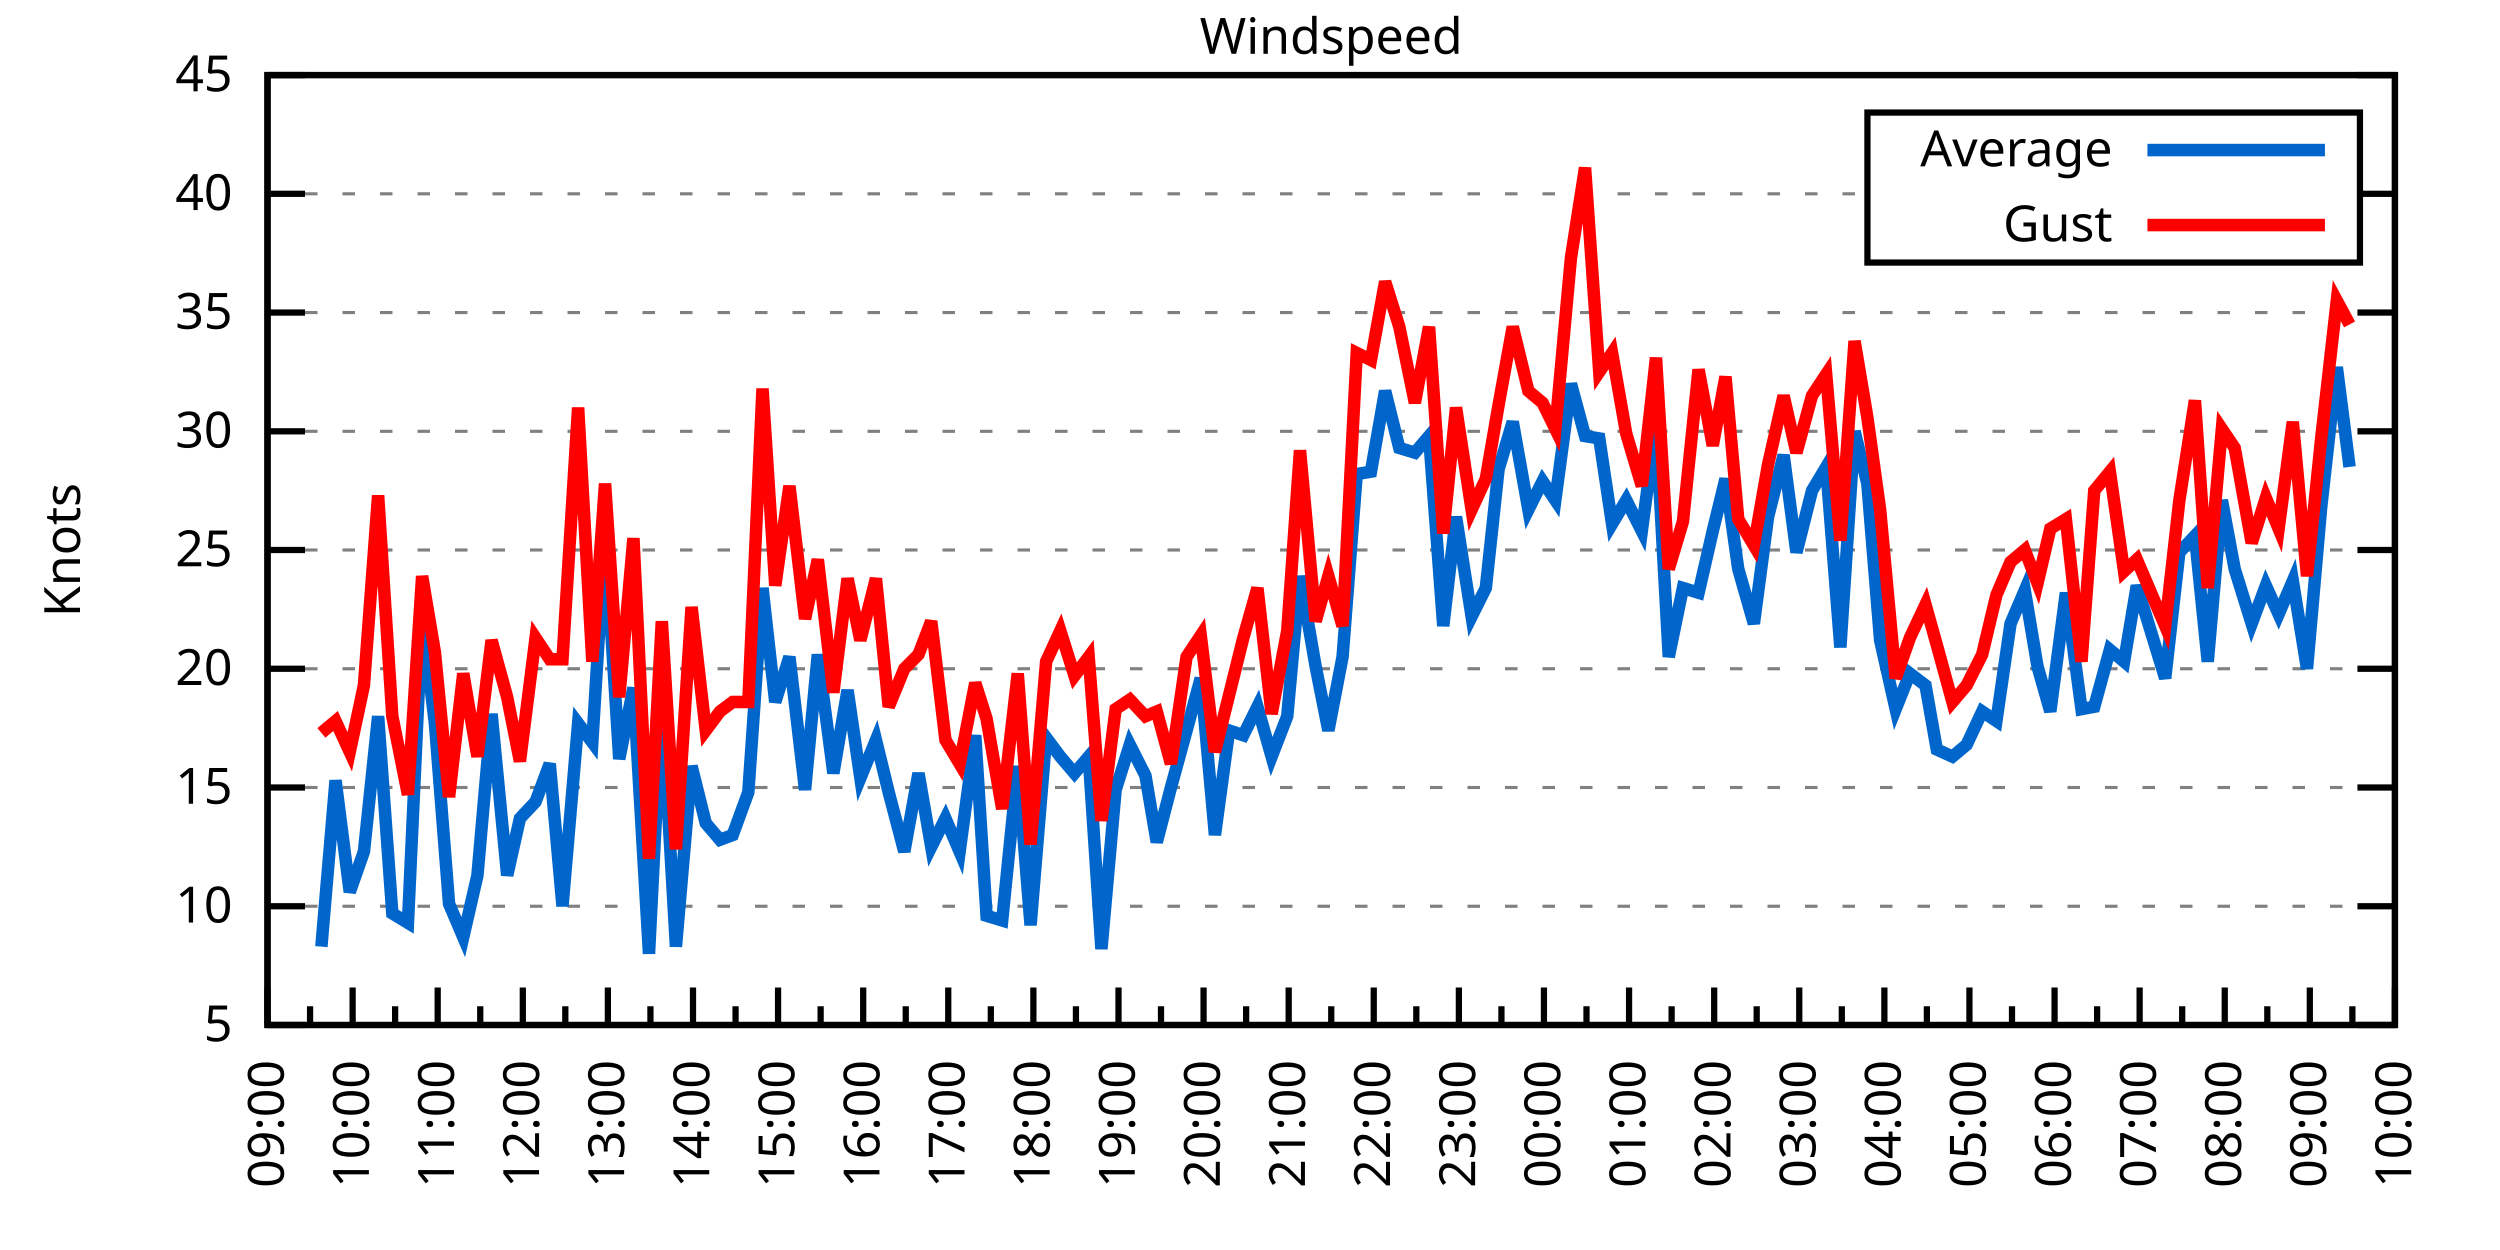
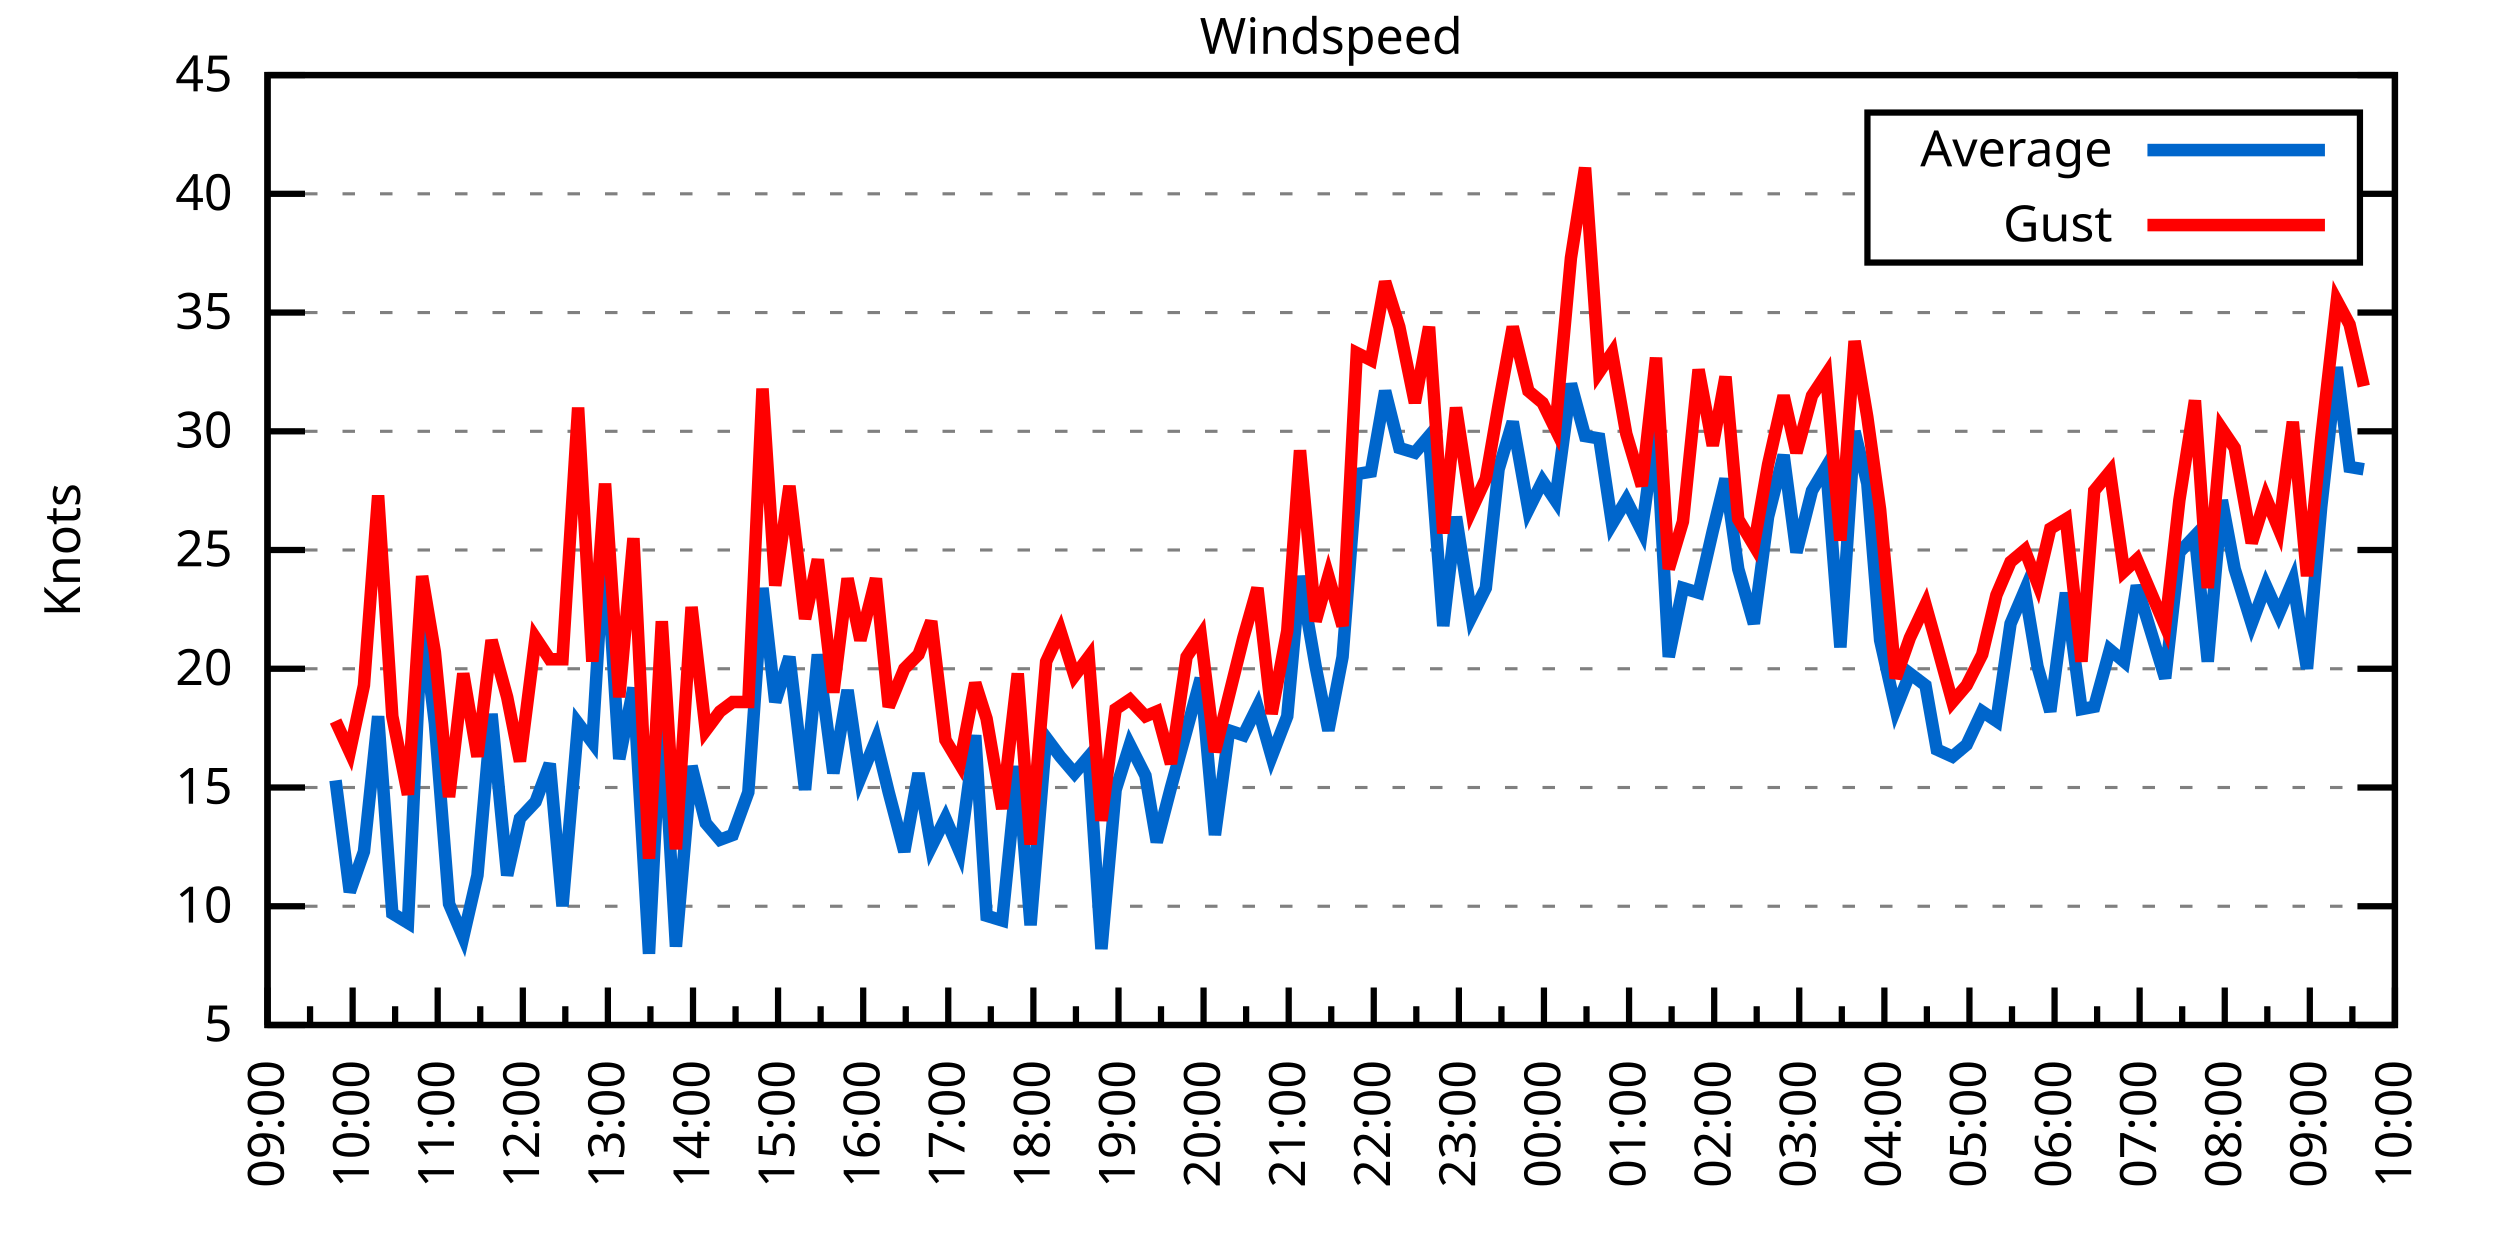
<svg xmlns="http://www.w3.org/2000/svg" xmlns:xlink="http://www.w3.org/1999/xlink" width="400" height="200" viewBox="0 0 400 200">
  <g id="gnuplot_canvas">
    <rect x="0" y="0" width="400" height="200" fill="none" />
    <defs>
      <circle id="gpDot" r="0.5" stroke-width="0.5" stroke="currentColor" />
      <path id="gpPt0" stroke-width="0.333" stroke="currentColor" d="M-1,0 h2 M0,-1 v2" />
      <path id="gpPt1" stroke-width="0.333" stroke="currentColor" d="M-1,-1 L1,1 M1,-1 L-1,1" />
      <path id="gpPt2" stroke-width="0.333" stroke="currentColor" d="M-1,0 L1,0 M0,-1 L0,1 M-1,-1 L1,1 M-1,1 L1,-1" />
      <rect id="gpPt3" stroke-width="0.333" stroke="currentColor" x="-1" y="-1" width="2" height="2" />
      <rect id="gpPt4" stroke-width="0.333" stroke="currentColor" fill="currentColor" x="-1" y="-1" width="2" height="2" />
      <circle id="gpPt5" stroke-width="0.333" stroke="currentColor" cx="0" cy="0" r="1" />
      <use xlink:href="#gpPt5" id="gpPt6" fill="currentColor" stroke="none" />
      <path id="gpPt7" stroke-width="0.333" stroke="currentColor" d="M0,-1.33 L-1.33,0.67 L1.33,0.67 z" />
      <use xlink:href="#gpPt7" id="gpPt8" fill="currentColor" stroke="none" />
      <use xlink:href="#gpPt7" id="gpPt9" stroke="currentColor" transform="rotate(180)" />
      <use xlink:href="#gpPt9" id="gpPt10" fill="currentColor" stroke="none" />
      <use xlink:href="#gpPt3" id="gpPt11" stroke="currentColor" transform="rotate(45)" />
      <use xlink:href="#gpPt11" id="gpPt12" fill="currentColor" stroke="none" />
      <path id="gpPt13" stroke-width="0.333" stroke="currentColor" d="M0,1.330 L1.265,0.411 L0.782,-1.067 L-0.782,-1.076 L-1.265,0.411 z" />
      <use xlink:href="#gpPt13" id="gpPt14" fill="currentColor" stroke="none" />
      <filter id="textbox" filterUnits="objectBoundingBox" x="0" y="0" height="1" width="1">
        <feFlood flood-color="white" flood-opacity="1" result="bgnd" />
        <feComposite in="SourceGraphic" in2="bgnd" operator="atop" />
      </filter>
      <filter id="greybox" filterUnits="objectBoundingBox" x="0" y="0" height="1" width="1">
        <feFlood flood-color="lightgrey" flood-opacity="1" result="grey" />
        <feComposite in="SourceGraphic" in2="grey" operator="atop" />
      </filter>
    </defs>
    <g fill="none" color="white" stroke="currentColor" stroke-width="1.00" stroke-linecap="butt" stroke-linejoin="miter">
</g>
    <g fill="none" color="black" stroke="currentColor" stroke-width="1.00" stroke-linecap="butt" stroke-linejoin="miter">
      <g stroke="none" shape-rendering="crispEdges">
        <polygon fill="rgb(255, 255, 255)" points="42.80,164.00 383.18,164.00 383.18,12.02 42.80,12.02 " />
      </g>
    </g>
    <g fill="none" color="black" stroke="currentColor" stroke-width="1.00" stroke-linecap="butt" stroke-linejoin="miter">
</g>
    <g fill="none" color="black" stroke="black" stroke-width="0.50" stroke-linecap="butt" stroke-linejoin="miter">
</g>
    <g fill="none" color="gray" stroke="currentColor" stroke-width="0.50" stroke-linecap="butt" stroke-linejoin="miter">
      <path stroke="gray" stroke-dasharray="2,4" class="gridline" d="M42.80,164.00 L383.19,164.00  " />
    </g>
    <g fill="none" color="gray" stroke="gray" stroke-width="1.00" stroke-linecap="butt" stroke-linejoin="miter">
</g>
    <g fill="none" color="black" stroke="currentColor" stroke-width="1.00" stroke-linecap="butt" stroke-linejoin="miter">
      <path stroke="black" d="M42.80,164.00 L48.80,164.00 M383.19,164.00 L377.19,164.00  " />
      <g transform="translate(37.20,166.60)" stroke="none" fill="black" font-family="Sans" font-size="8.00" text-anchor="end">
        <text>
          <tspan font-family="Sans"> 5</tspan>
        </text>
      </g>
    </g>
    <g fill="none" color="black" stroke="currentColor" stroke-width="1.00" stroke-linecap="butt" stroke-linejoin="miter">
</g>
    <g fill="none" color="black" stroke="black" stroke-width="0.50" stroke-linecap="butt" stroke-linejoin="miter">
</g>
    <g fill="none" color="gray" stroke="currentColor" stroke-width="0.50" stroke-linecap="butt" stroke-linejoin="miter">
      <path stroke="gray" stroke-dasharray="2,4" class="gridline" d="M42.80,145.00 L383.19,145.00  " />
    </g>
    <g fill="none" color="gray" stroke="gray" stroke-width="1.00" stroke-linecap="butt" stroke-linejoin="miter">
</g>
    <g fill="none" color="black" stroke="currentColor" stroke-width="1.00" stroke-linecap="butt" stroke-linejoin="miter">
      <path stroke="black" d="M42.80,145.00 L48.80,145.00 M383.19,145.00 L377.19,145.00  " />
      <g transform="translate(37.20,147.60)" stroke="none" fill="black" font-family="Sans" font-size="8.00" text-anchor="end">
        <text>
          <tspan font-family="Sans"> 10</tspan>
        </text>
      </g>
    </g>
    <g fill="none" color="black" stroke="currentColor" stroke-width="1.00" stroke-linecap="butt" stroke-linejoin="miter">
</g>
    <g fill="none" color="black" stroke="black" stroke-width="0.50" stroke-linecap="butt" stroke-linejoin="miter">
</g>
    <g fill="none" color="gray" stroke="currentColor" stroke-width="0.50" stroke-linecap="butt" stroke-linejoin="miter">
      <path stroke="gray" stroke-dasharray="2,4" class="gridline" d="M42.80,126.00 L383.19,126.00  " />
    </g>
    <g fill="none" color="gray" stroke="gray" stroke-width="1.00" stroke-linecap="butt" stroke-linejoin="miter">
</g>
    <g fill="none" color="black" stroke="currentColor" stroke-width="1.00" stroke-linecap="butt" stroke-linejoin="miter">
      <path stroke="black" d="M42.80,126.00 L48.80,126.00 M383.19,126.00 L377.19,126.00  " />
      <g transform="translate(37.20,128.60)" stroke="none" fill="black" font-family="Sans" font-size="8.00" text-anchor="end">
        <text>
          <tspan font-family="Sans"> 15</tspan>
        </text>
      </g>
    </g>
    <g fill="none" color="black" stroke="currentColor" stroke-width="1.00" stroke-linecap="butt" stroke-linejoin="miter">
</g>
    <g fill="none" color="black" stroke="black" stroke-width="0.50" stroke-linecap="butt" stroke-linejoin="miter">
</g>
    <g fill="none" color="gray" stroke="currentColor" stroke-width="0.50" stroke-linecap="butt" stroke-linejoin="miter">
      <path stroke="gray" stroke-dasharray="2,4" class="gridline" d="M42.80,107.00 L383.19,107.00  " />
    </g>
    <g fill="none" color="gray" stroke="gray" stroke-width="1.00" stroke-linecap="butt" stroke-linejoin="miter">
</g>
    <g fill="none" color="black" stroke="currentColor" stroke-width="1.00" stroke-linecap="butt" stroke-linejoin="miter">
      <path stroke="black" d="M42.80,107.00 L48.80,107.00 M383.19,107.00 L377.19,107.00  " />
      <g transform="translate(37.20,109.60)" stroke="none" fill="black" font-family="Sans" font-size="8.00" text-anchor="end">
        <text>
          <tspan font-family="Sans"> 20</tspan>
        </text>
      </g>
    </g>
    <g fill="none" color="black" stroke="currentColor" stroke-width="1.00" stroke-linecap="butt" stroke-linejoin="miter">
</g>
    <g fill="none" color="black" stroke="black" stroke-width="0.50" stroke-linecap="butt" stroke-linejoin="miter">
</g>
    <g fill="none" color="gray" stroke="currentColor" stroke-width="0.50" stroke-linecap="butt" stroke-linejoin="miter">
      <path stroke="gray" stroke-dasharray="2,4" class="gridline" d="M42.80,88.00 L383.19,88.00  " />
    </g>
    <g fill="none" color="gray" stroke="gray" stroke-width="1.00" stroke-linecap="butt" stroke-linejoin="miter">
</g>
    <g fill="none" color="black" stroke="currentColor" stroke-width="1.00" stroke-linecap="butt" stroke-linejoin="miter">
      <path stroke="black" d="M42.80,88.00 L48.80,88.00 M383.19,88.00 L377.19,88.00  " />
      <g transform="translate(37.20,90.60)" stroke="none" fill="black" font-family="Sans" font-size="8.00" text-anchor="end">
        <text>
          <tspan font-family="Sans"> 25</tspan>
        </text>
      </g>
    </g>
    <g fill="none" color="black" stroke="currentColor" stroke-width="1.00" stroke-linecap="butt" stroke-linejoin="miter">
</g>
    <g fill="none" color="black" stroke="black" stroke-width="0.50" stroke-linecap="butt" stroke-linejoin="miter">
</g>
    <g fill="none" color="gray" stroke="currentColor" stroke-width="0.50" stroke-linecap="butt" stroke-linejoin="miter">
      <path stroke="gray" stroke-dasharray="2,4" class="gridline" d="M42.80,69.01 L383.19,69.01  " />
    </g>
    <g fill="none" color="gray" stroke="gray" stroke-width="1.00" stroke-linecap="butt" stroke-linejoin="miter">
</g>
    <g fill="none" color="black" stroke="currentColor" stroke-width="1.00" stroke-linecap="butt" stroke-linejoin="miter">
      <path stroke="black" d="M42.80,69.01 L48.80,69.01 M383.19,69.01 L377.19,69.01  " />
      <g transform="translate(37.20,71.61)" stroke="none" fill="black" font-family="Sans" font-size="8.00" text-anchor="end">
        <text>
          <tspan font-family="Sans"> 30</tspan>
        </text>
      </g>
    </g>
    <g fill="none" color="black" stroke="currentColor" stroke-width="1.00" stroke-linecap="butt" stroke-linejoin="miter">
</g>
    <g fill="none" color="black" stroke="black" stroke-width="0.50" stroke-linecap="butt" stroke-linejoin="miter">
</g>
    <g fill="none" color="gray" stroke="currentColor" stroke-width="0.50" stroke-linecap="butt" stroke-linejoin="miter">
      <path stroke="gray" stroke-dasharray="2,4" class="gridline" d="M42.80,50.01 L383.19,50.01  " />
    </g>
    <g fill="none" color="gray" stroke="gray" stroke-width="1.00" stroke-linecap="butt" stroke-linejoin="miter">
</g>
    <g fill="none" color="black" stroke="currentColor" stroke-width="1.00" stroke-linecap="butt" stroke-linejoin="miter">
      <path stroke="black" d="M42.80,50.01 L48.80,50.01 M383.19,50.01 L377.19,50.01  " />
      <g transform="translate(37.20,52.61)" stroke="none" fill="black" font-family="Sans" font-size="8.00" text-anchor="end">
        <text>
          <tspan font-family="Sans"> 35</tspan>
        </text>
      </g>
    </g>
    <g fill="none" color="black" stroke="currentColor" stroke-width="1.00" stroke-linecap="butt" stroke-linejoin="miter">
</g>
    <g fill="none" color="black" stroke="black" stroke-width="0.50" stroke-linecap="butt" stroke-linejoin="miter">
</g>
    <g fill="none" color="gray" stroke="currentColor" stroke-width="0.50" stroke-linecap="butt" stroke-linejoin="miter">
      <path stroke="gray" stroke-dasharray="2,4" class="gridline" d="M42.80,31.01 L298.79,31.01 M377.59,31.01 L383.19,31.01  " />
    </g>
    <g fill="none" color="gray" stroke="gray" stroke-width="1.00" stroke-linecap="butt" stroke-linejoin="miter">
</g>
    <g fill="none" color="black" stroke="currentColor" stroke-width="1.00" stroke-linecap="butt" stroke-linejoin="miter">
      <path stroke="black" d="M42.80,31.01 L48.80,31.01 M383.19,31.01 L377.19,31.01  " />
      <g transform="translate(37.20,33.61)" stroke="none" fill="black" font-family="Sans" font-size="8.00" text-anchor="end">
        <text>
          <tspan font-family="Sans"> 40</tspan>
        </text>
      </g>
    </g>
    <g fill="none" color="black" stroke="currentColor" stroke-width="1.00" stroke-linecap="butt" stroke-linejoin="miter">
</g>
    <g fill="none" color="black" stroke="black" stroke-width="0.50" stroke-linecap="butt" stroke-linejoin="miter">
</g>
    <g fill="none" color="gray" stroke="currentColor" stroke-width="0.50" stroke-linecap="butt" stroke-linejoin="miter">
      <path stroke="gray" stroke-dasharray="2,4" class="gridline" d="M42.80,12.01 L383.19,12.01  " />
    </g>
    <g fill="none" color="gray" stroke="gray" stroke-width="1.00" stroke-linecap="butt" stroke-linejoin="miter">
</g>
    <g fill="none" color="black" stroke="currentColor" stroke-width="1.00" stroke-linecap="butt" stroke-linejoin="miter">
      <path stroke="black" d="M42.80,12.01 L48.80,12.01 M383.19,12.01 L377.19,12.01  " />
      <g transform="translate(37.20,14.61)" stroke="none" fill="black" font-family="Sans" font-size="8.00" text-anchor="end">
        <text>
          <tspan font-family="Sans"> 45</tspan>
        </text>
      </g>
    </g>
    <g fill="none" color="black" stroke="currentColor" stroke-width="1.00" stroke-linecap="butt" stroke-linejoin="miter">
      <path stroke="black" d="M42.80,164.00 L42.80,158.00  " />
      <g transform="translate(45.40,169.60) rotate(270)" stroke="none" fill="black" font-family="Sans" font-size="8.00" text-anchor="end">
        <text>
          <tspan font-family="Sans">09:00</tspan>
        </text>
      </g>
    </g>
    <g fill="none" color="black" stroke="currentColor" stroke-width="1.00" stroke-linecap="butt" stroke-linejoin="miter">
      <path stroke="black" d="M49.61,164.00 L49.61,161.00 M56.42,164.00 L56.42,158.00  " />
      <g transform="translate(59.02,169.60) rotate(270)" stroke="none" fill="black" font-family="Sans" font-size="8.00" text-anchor="end">
        <text>
          <tspan font-family="Sans">10:00</tspan>
        </text>
      </g>
    </g>
    <g fill="none" color="black" stroke="currentColor" stroke-width="1.00" stroke-linecap="butt" stroke-linejoin="miter">
      <path stroke="black" d="M63.22,164.00 L63.22,161.00 M70.03,164.00 L70.03,158.00  " />
      <g transform="translate(72.63,169.60) rotate(270)" stroke="none" fill="black" font-family="Sans" font-size="8.00" text-anchor="end">
        <text>
          <tspan font-family="Sans">11:00</tspan>
        </text>
      </g>
    </g>
    <g fill="none" color="black" stroke="currentColor" stroke-width="1.00" stroke-linecap="butt" stroke-linejoin="miter">
      <path stroke="black" d="M76.84,164.00 L76.84,161.00 M83.65,164.00 L83.65,158.00  " />
      <g transform="translate(86.25,169.60) rotate(270)" stroke="none" fill="black" font-family="Sans" font-size="8.00" text-anchor="end">
        <text>
          <tspan font-family="Sans">12:00</tspan>
        </text>
      </g>
    </g>
    <g fill="none" color="black" stroke="currentColor" stroke-width="1.00" stroke-linecap="butt" stroke-linejoin="miter">
      <path stroke="black" d="M90.45,164.00 L90.45,161.00 M97.26,164.00 L97.26,158.00  " />
      <g transform="translate(99.86,169.60) rotate(270)" stroke="none" fill="black" font-family="Sans" font-size="8.00" text-anchor="end">
        <text>
          <tspan font-family="Sans">13:00</tspan>
        </text>
      </g>
    </g>
    <g fill="none" color="black" stroke="currentColor" stroke-width="1.00" stroke-linecap="butt" stroke-linejoin="miter">
      <path stroke="black" d="M104.07,164.00 L104.07,161.00 M110.88,164.00 L110.88,158.00  " />
      <g transform="translate(113.48,169.60) rotate(270)" stroke="none" fill="black" font-family="Sans" font-size="8.00" text-anchor="end">
        <text>
          <tspan font-family="Sans">14:00</tspan>
        </text>
      </g>
    </g>
    <g fill="none" color="black" stroke="currentColor" stroke-width="1.00" stroke-linecap="butt" stroke-linejoin="miter">
      <path stroke="black" d="M117.69,164.00 L117.69,161.00 M124.49,164.00 L124.49,158.00  " />
      <g transform="translate(127.09,169.60) rotate(270)" stroke="none" fill="black" font-family="Sans" font-size="8.00" text-anchor="end">
        <text>
          <tspan font-family="Sans">15:00</tspan>
        </text>
      </g>
    </g>
    <g fill="none" color="black" stroke="currentColor" stroke-width="1.00" stroke-linecap="butt" stroke-linejoin="miter">
      <path stroke="black" d="M131.30,164.00 L131.30,161.00 M138.11,164.00 L138.11,158.00  " />
      <g transform="translate(140.71,169.60) rotate(270)" stroke="none" fill="black" font-family="Sans" font-size="8.00" text-anchor="end">
        <text>
          <tspan font-family="Sans">16:00</tspan>
        </text>
      </g>
    </g>
    <g fill="none" color="black" stroke="currentColor" stroke-width="1.00" stroke-linecap="butt" stroke-linejoin="miter">
      <path stroke="black" d="M144.92,164.00 L144.92,161.00 M151.72,164.00 L151.72,158.00  " />
      <g transform="translate(154.32,169.60) rotate(270)" stroke="none" fill="black" font-family="Sans" font-size="8.00" text-anchor="end">
        <text>
          <tspan font-family="Sans">17:00</tspan>
        </text>
      </g>
    </g>
    <g fill="none" color="black" stroke="currentColor" stroke-width="1.00" stroke-linecap="butt" stroke-linejoin="miter">
      <path stroke="black" d="M158.53,164.00 L158.53,161.00 M165.34,164.00 L165.34,158.00  " />
      <g transform="translate(167.94,169.60) rotate(270)" stroke="none" fill="black" font-family="Sans" font-size="8.00" text-anchor="end">
        <text>
          <tspan font-family="Sans">18:00</tspan>
        </text>
      </g>
    </g>
    <g fill="none" color="black" stroke="currentColor" stroke-width="1.00" stroke-linecap="butt" stroke-linejoin="miter">
      <path stroke="black" d="M172.15,164.00 L172.15,161.00 M178.96,164.00 L178.96,158.00  " />
      <g transform="translate(181.56,169.60) rotate(270)" stroke="none" fill="black" font-family="Sans" font-size="8.00" text-anchor="end">
        <text>
          <tspan font-family="Sans">19:00</tspan>
        </text>
      </g>
    </g>
    <g fill="none" color="black" stroke="currentColor" stroke-width="1.00" stroke-linecap="butt" stroke-linejoin="miter">
      <path stroke="black" d="M185.76,164.00 L185.76,161.00 M192.57,164.00 L192.57,158.00  " />
      <g transform="translate(195.17,169.60) rotate(270)" stroke="none" fill="black" font-family="Sans" font-size="8.00" text-anchor="end">
        <text>
          <tspan font-family="Sans">20:00</tspan>
        </text>
      </g>
    </g>
    <g fill="none" color="black" stroke="currentColor" stroke-width="1.00" stroke-linecap="butt" stroke-linejoin="miter">
      <path stroke="black" d="M199.38,164.00 L199.38,161.00 M206.19,164.00 L206.19,158.00  " />
      <g transform="translate(208.79,169.60) rotate(270)" stroke="none" fill="black" font-family="Sans" font-size="8.00" text-anchor="end">
        <text>
          <tspan font-family="Sans">21:00</tspan>
        </text>
      </g>
    </g>
    <g fill="none" color="black" stroke="currentColor" stroke-width="1.00" stroke-linecap="butt" stroke-linejoin="miter">
      <path stroke="black" d="M213.00,164.00 L213.00,161.00 M219.80,164.00 L219.80,158.00  " />
      <g transform="translate(222.40,169.60) rotate(270)" stroke="none" fill="black" font-family="Sans" font-size="8.00" text-anchor="end">
        <text>
          <tspan font-family="Sans">22:00</tspan>
        </text>
      </g>
    </g>
    <g fill="none" color="black" stroke="currentColor" stroke-width="1.00" stroke-linecap="butt" stroke-linejoin="miter">
      <path stroke="black" d="M226.61,164.00 L226.61,161.00 M233.42,164.00 L233.42,158.00  " />
      <g transform="translate(236.02,169.60) rotate(270)" stroke="none" fill="black" font-family="Sans" font-size="8.00" text-anchor="end">
        <text>
          <tspan font-family="Sans">23:00</tspan>
        </text>
      </g>
    </g>
    <g fill="none" color="black" stroke="currentColor" stroke-width="1.00" stroke-linecap="butt" stroke-linejoin="miter">
      <path stroke="black" d="M240.23,164.00 L240.23,161.00 M247.03,164.00 L247.03,158.00  " />
      <g transform="translate(249.63,169.60) rotate(270)" stroke="none" fill="black" font-family="Sans" font-size="8.00" text-anchor="end">
        <text>
          <tspan font-family="Sans">00:00</tspan>
        </text>
      </g>
    </g>
    <g fill="none" color="black" stroke="currentColor" stroke-width="1.00" stroke-linecap="butt" stroke-linejoin="miter">
      <path stroke="black" d="M253.84,164.00 L253.84,161.00 M260.65,164.00 L260.65,158.00  " />
      <g transform="translate(263.25,169.60) rotate(270)" stroke="none" fill="black" font-family="Sans" font-size="8.00" text-anchor="end">
        <text>
          <tspan font-family="Sans">01:00</tspan>
        </text>
      </g>
    </g>
    <g fill="none" color="black" stroke="currentColor" stroke-width="1.00" stroke-linecap="butt" stroke-linejoin="miter">
      <path stroke="black" d="M267.46,164.00 L267.46,161.00 M274.27,164.00 L274.27,158.00  " />
      <g transform="translate(276.87,169.60) rotate(270)" stroke="none" fill="black" font-family="Sans" font-size="8.00" text-anchor="end">
        <text>
          <tspan font-family="Sans">02:00</tspan>
        </text>
      </g>
    </g>
    <g fill="none" color="black" stroke="currentColor" stroke-width="1.00" stroke-linecap="butt" stroke-linejoin="miter">
      <path stroke="black" d="M281.07,164.00 L281.07,161.00 M287.88,164.00 L287.88,158.00  " />
      <g transform="translate(290.48,169.60) rotate(270)" stroke="none" fill="black" font-family="Sans" font-size="8.00" text-anchor="end">
        <text>
          <tspan font-family="Sans">03:00</tspan>
        </text>
      </g>
    </g>
    <g fill="none" color="black" stroke="currentColor" stroke-width="1.00" stroke-linecap="butt" stroke-linejoin="miter">
      <path stroke="black" d="M294.69,164.00 L294.69,161.00 M301.50,164.00 L301.50,158.00  " />
      <g transform="translate(304.10,169.60) rotate(270)" stroke="none" fill="black" font-family="Sans" font-size="8.00" text-anchor="end">
        <text>
          <tspan font-family="Sans">04:00</tspan>
        </text>
      </g>
    </g>
    <g fill="none" color="black" stroke="currentColor" stroke-width="1.00" stroke-linecap="butt" stroke-linejoin="miter">
      <path stroke="black" d="M308.30,164.00 L308.30,161.00 M315.11,164.00 L315.11,158.00  " />
      <g transform="translate(317.71,169.60) rotate(270)" stroke="none" fill="black" font-family="Sans" font-size="8.00" text-anchor="end">
        <text>
          <tspan font-family="Sans">05:00</tspan>
        </text>
      </g>
    </g>
    <g fill="none" color="black" stroke="currentColor" stroke-width="1.00" stroke-linecap="butt" stroke-linejoin="miter">
      <path stroke="black" d="M321.92,164.00 L321.92,161.00 M328.73,164.00 L328.73,158.00  " />
      <g transform="translate(331.33,169.60) rotate(270)" stroke="none" fill="black" font-family="Sans" font-size="8.00" text-anchor="end">
        <text>
          <tspan font-family="Sans">06:00</tspan>
        </text>
      </g>
    </g>
    <g fill="none" color="black" stroke="currentColor" stroke-width="1.00" stroke-linecap="butt" stroke-linejoin="miter">
      <path stroke="black" d="M335.54,164.00 L335.54,161.00 M342.34,164.00 L342.34,158.00  " />
      <g transform="translate(344.94,169.60) rotate(270)" stroke="none" fill="black" font-family="Sans" font-size="8.00" text-anchor="end">
        <text>
          <tspan font-family="Sans">07:00</tspan>
        </text>
      </g>
    </g>
    <g fill="none" color="black" stroke="currentColor" stroke-width="1.00" stroke-linecap="butt" stroke-linejoin="miter">
      <path stroke="black" d="M349.15,164.00 L349.15,161.00 M355.96,164.00 L355.96,158.00  " />
      <g transform="translate(358.56,169.60) rotate(270)" stroke="none" fill="black" font-family="Sans" font-size="8.00" text-anchor="end">
        <text>
          <tspan font-family="Sans">08:00</tspan>
        </text>
      </g>
    </g>
    <g fill="none" color="black" stroke="currentColor" stroke-width="1.00" stroke-linecap="butt" stroke-linejoin="miter">
      <path stroke="black" d="M362.77,164.00 L362.77,161.00 M369.57,164.00 L369.57,158.00  " />
      <g transform="translate(372.17,169.60) rotate(270)" stroke="none" fill="black" font-family="Sans" font-size="8.00" text-anchor="end">
        <text>
          <tspan font-family="Sans">09:00</tspan>
        </text>
      </g>
    </g>
    <g fill="none" color="black" stroke="currentColor" stroke-width="1.00" stroke-linecap="butt" stroke-linejoin="miter">
      <path stroke="black" d="M376.38,164.00 L376.38,161.00 M383.19,164.00 L383.19,158.00  " />
      <g transform="translate(385.79,169.60) rotate(270)" stroke="none" fill="black" font-family="Sans" font-size="8.00" text-anchor="end">
        <text>
          <tspan font-family="Sans">10:00</tspan>
        </text>
      </g>
    </g>
    <g fill="none" color="black" stroke="currentColor" stroke-width="1.00" stroke-linecap="butt" stroke-linejoin="miter">
</g>
    <g fill="none" color="black" stroke="currentColor" stroke-width="1.00" stroke-linecap="butt" stroke-linejoin="miter">
      <path stroke="black" d="M42.80,12.01 L42.80,164.00 L383.19,164.00 L383.19,12.01 L42.80,12.01 Z  " />
    </g>
    <g fill="none" color="black" stroke="currentColor" stroke-width="1.00" stroke-linecap="butt" stroke-linejoin="miter">
      <g transform="translate(12.80,88.01) rotate(270)" stroke="none" fill="black" font-family="Sans" font-size="8.00" text-anchor="middle">
        <text>
          <tspan font-family="Sans">Knots</tspan>
        </text>
      </g>
    </g>
    <g fill="none" color="black" stroke="currentColor" stroke-width="1.00" stroke-linecap="butt" stroke-linejoin="miter">
</g>
    <g fill="none" color="black" stroke="currentColor" stroke-width="1.00" stroke-linecap="butt" stroke-linejoin="miter">
      <path stroke="black" d="M298.79,42.01 L298.79,18.01 L377.59,18.01 L377.59,42.01 L298.79,42.01 Z  " />
    </g>
    <g id="Windspeed_plot_1">
      <g fill="none" color="white" stroke="black" stroke-width="2.00" stroke-linecap="butt" stroke-linejoin="miter">
</g>
      <g fill="none" color="black" stroke="currentColor" stroke-width="2.00" stroke-linecap="butt" stroke-linejoin="miter">
        <g transform="translate(337.99,26.61)" stroke="none" fill="black" font-family="Sans" font-size="8.00" text-anchor="end">
          <text>
            <tspan font-family="Sans">Average</tspan>
          </text>
        </g>
      </g>
      <g fill="none" color="black" stroke="currentColor" stroke-width="2.00" stroke-linecap="butt" stroke-linejoin="miter">
-         <path stroke="rgb(  0, 102, 204)" d="M343.59,24.01 L371.99,24.01 M51.42,151.46 L53.69,124.86 L55.96,142.72 L58.23,136.26 L60.50,114.60 L62.77,146.14   L65.27,147.66 L67.54,98.64 L69.58,115.74 L71.85,144.62 L74.12,149.94 L76.39,140.06 L78.65,114.22 L81.15,140.06   L83.19,130.94 L85.69,128.28 L87.96,122.20 L90.00,145.00 L92.50,115.74 L94.77,118.78 L96.81,85.35 L99.08,121.44   L101.35,110.04 L103.84,152.60 L105.89,112.32 L108.15,151.46 L110.65,122.58 L112.92,131.70 L115.19,134.36 L117.23,133.60   L119.73,126.76 L122.00,94.08 L124.04,112.32 L126.31,105.10 L128.81,126.38 L130.85,104.72 L133.34,123.72 L135.61,110.42   L137.66,124.48 L140.15,118.40 L142.19,126.76 L144.69,136.26 L146.96,123.72 L149.00,135.50 L151.27,130.94 L153.54,136.26   L156.04,117.64 L157.85,146.52 L160.35,147.28 L162.84,122.58 L164.89,148.04 L167.38,118.02 L169.65,121.06 L171.92,123.72   L174.19,121.06 L176.23,151.84 L178.50,126.38 L180.77,119.16 L183.27,124.10 L185.08,134.74 L187.35,126.00 L189.85,116.88   L192.12,108.52 L194.39,133.60 L196.66,116.88 L198.93,117.64 L201.19,113.08 L203.46,121.06 L205.96,114.60 L208.00,92.18   L210.50,106.62 L212.54,116.88 L214.81,105.10 L217.08,75.85 L219.35,75.47 L221.62,62.55 L223.89,71.67 L226.38,72.43   L228.65,69.77 L230.92,100.16 L232.96,82.69 L235.46,98.64 L237.73,94.08 L239.77,75.09 L242.04,67.49 L244.54,81.55   L246.81,76.99 L248.85,80.03 L251.35,61.41 L253.61,69.77 L255.88,70.15 L257.93,83.83 L260.20,80.03 L262.69,84.97   L264.96,67.87 L267.00,105.10 L269.27,94.08 L271.77,94.84 L274.04,84.97 L276.08,76.61 L278.12,91.04 L280.62,99.78   L282.89,82.69 L285.38,72.81 L287.43,88.38 L289.92,78.51 L292.19,74.71 L294.46,103.58 L296.73,69.01 L298.77,77.37   L300.82,102.44 L303.31,113.46 L305.58,107.76 L308.08,109.66 L309.89,119.92 L312.39,121.06 L314.66,119.16 L317.15,113.84   L319.42,115.36 L321.69,99.78 L323.96,94.46 L326.00,106.62 L328.05,113.84 L330.54,94.84 L333.04,113.46 L335.08,113.08   L337.58,103.96 L339.85,105.86 L341.89,93.70 L346.43,108.52 L348.70,88.38 L351.19,85.73 L353.24,105.86 L355.50,80.03   L357.55,91.04 L360.27,99.78 L362.54,93.70 L364.58,98.26 L366.85,92.94 L369.12,107.00 L371.39,81.17 L373.89,58.75   L375.93,74.71  " />
+         <path stroke="rgb(  0, 102, 204)" d="M343.59,24.01 L371.99,24.01 M53.69,124.86 L55.96,142.72 L58.23,136.26 L60.50,114.60 L62.77,146.14 L65.27,147.66   L67.54,98.64 L69.58,115.74 L71.85,144.62 L74.12,149.94 L76.39,140.06 L78.65,114.22 L81.15,140.06 L83.19,130.94   L85.69,128.28 L87.96,122.20 L90.00,145.00 L92.50,115.74 L94.77,118.78 L96.81,85.35 L99.08,121.44 L101.35,110.04   L103.84,152.60 L105.89,112.32 L108.15,151.46 L110.65,122.58 L112.92,131.70 L115.19,134.36 L117.23,133.60 L119.73,126.76   L122.00,94.08 L124.04,112.32 L126.31,105.10 L128.81,126.38 L130.85,104.72 L133.34,123.72 L135.61,110.42 L137.66,124.48   L140.15,118.40 L142.19,126.76 L144.69,136.26 L146.96,123.72 L149.00,135.50 L151.27,130.94 L153.54,136.26 L156.04,117.64   L157.85,146.52 L160.35,147.28 L162.84,122.58 L164.89,148.04 L167.38,118.02 L169.65,121.06 L171.92,123.72 L174.19,121.06   L176.23,151.84 L178.50,126.38 L180.77,119.16 L183.27,124.10 L185.08,134.74 L187.35,126.00 L189.85,116.88 L192.12,108.52   L194.39,133.60 L196.66,116.88 L198.93,117.64 L201.19,113.08 L203.46,121.06 L205.96,114.60 L208.00,92.18 L210.50,106.62   L212.54,116.88 L214.81,105.10 L217.08,75.85 L219.35,75.47 L221.62,62.55 L223.89,71.67 L226.38,72.43 L228.65,69.77   L230.92,100.16 L232.96,82.69 L235.46,98.64 L237.73,94.08 L239.77,75.09 L242.04,67.49 L244.54,81.55 L246.81,76.99   L248.85,80.03 L251.35,61.41 L253.61,69.77 L255.88,70.15 L257.93,83.83 L260.20,80.03 L262.69,84.97 L264.96,67.87   L267.00,105.10 L269.27,94.08 L271.77,94.84 L274.04,84.97 L276.08,76.61 L278.12,91.04 L280.62,99.78 L282.89,82.69   L285.38,72.81 L287.43,88.38 L289.92,78.51 L292.19,74.71 L294.46,103.58 L296.73,69.01 L298.77,77.37 L300.82,102.44   L303.31,113.46 L305.58,107.76 L308.08,109.66 L309.89,119.92 L312.39,121.06 L314.66,119.16 L317.15,113.84 L319.42,115.36   L321.69,99.78 L323.96,94.46 L326.00,106.62 L328.05,113.84 L330.54,94.84 L333.04,113.46 L335.08,113.08 L337.58,103.96   L339.85,105.86 L341.89,93.70 L346.43,108.52 L348.70,88.38 L351.19,85.73 L353.24,105.86 L355.50,80.03 L357.55,91.04   L360.27,99.78 L362.54,93.70 L364.58,98.26 L366.85,92.94 L369.12,107.00 L371.39,81.17 L373.89,58.75 L375.93,74.71   L378.20,75.09  " />
      </g>
    </g>
    <g id="Windspeed_plot_2">
      <g fill="none" color="black" stroke="currentColor" stroke-width="2.00" stroke-linecap="butt" stroke-linejoin="miter">
        <g transform="translate(337.99,38.61)" stroke="none" fill="black" font-family="Sans" font-size="8.00" text-anchor="end">
          <text>
            <tspan font-family="Sans">Gust</tspan>
          </text>
        </g>
      </g>
      <g fill="none" color="black" stroke="currentColor" stroke-width="2.00" stroke-linecap="butt" stroke-linejoin="miter">
-         <path stroke="rgb(255,   0,   0)" d="M343.59,36.01 L371.99,36.01 M51.42,117.26 L53.69,115.36 L55.96,120.30 L58.23,109.66 L60.50,79.27 L62.77,114.60   L65.27,127.14 L67.54,92.18 L69.58,104.34 L71.85,127.52 L74.12,107.76 L76.39,121.06 L78.65,102.44 L81.15,111.56   L83.19,121.82 L85.69,102.06 L87.96,105.48 L90.00,105.48 L92.50,65.21 L94.77,105.86 L96.81,77.37 L99.08,111.56   L101.35,86.11 L103.84,137.40 L105.89,99.40 L108.15,135.88 L110.65,97.12 L112.92,116.88 L115.19,113.84 L117.23,112.32   L119.73,112.32 L122.00,62.17 L124.04,93.70 L126.31,77.75 L128.81,99.02 L130.85,89.52 L133.34,110.80 L135.61,92.56   L137.66,102.44 L140.15,92.56 L142.19,113.08 L144.69,107.00 L146.96,104.72 L149.00,99.40 L151.27,118.40 L153.54,122.20   L156.04,109.28 L157.85,114.98 L160.35,129.42 L162.84,107.76 L164.89,135.12 L167.38,105.86 L169.65,100.92 L171.92,108.14   L174.19,105.10 L176.23,131.32 L178.50,113.46 L180.77,111.94 L183.27,114.60 L185.08,113.84 L187.35,122.20 L189.85,105.10   L192.12,101.68 L194.39,120.30 L196.66,111.18 L198.93,102.06 L201.19,94.08 L203.46,114.22 L205.96,100.92 L208.00,72.05   L210.50,99.40 L212.54,92.18 L214.81,100.16 L217.08,56.47 L219.35,57.61 L221.62,45.07 L223.89,52.29 L226.38,64.45   L228.65,52.29 L230.92,85.35 L232.96,65.21 L235.46,81.55 L237.73,76.61 L239.77,64.83 L242.04,52.29 L244.54,62.55   L246.81,64.45 L248.85,68.63 L251.35,41.27 L253.61,26.83 L255.88,59.51 L257.93,56.47 L260.20,69.39 L262.69,77.75   L264.96,57.23 L267.00,91.04 L269.27,83.45 L271.77,59.13 L274.04,71.29 L276.08,60.27 L278.12,83.07 L280.62,87.25   L282.89,74.33 L285.38,63.31 L287.43,72.43 L289.92,63.31 L292.19,59.89 L294.46,86.49 L296.73,54.57 L298.77,66.73   L300.82,81.55 L303.31,108.52 L305.58,102.06 L308.08,96.74 L309.89,103.20 L312.39,112.32 L314.66,109.66 L317.15,104.72   L319.42,95.22 L321.69,89.90 L323.96,88.00 L326.00,93.32 L328.05,84.59 L330.54,83.07 L333.04,105.86 L335.08,78.51   L337.58,75.47 L339.85,91.42 L341.89,89.52 L346.43,100.16 L348.70,80.03 L351.19,64.07 L353.24,94.08 L355.50,68.63   L357.55,71.67 L360.27,86.87 L362.54,79.65 L364.58,84.59 L366.85,67.49 L369.12,92.18 L371.39,70.15 L373.89,48.11   L375.93,51.91  " />
+         <path stroke="rgb(255,   0,   0)" d="M343.59,36.01 L371.99,36.01 M53.69,115.36 L55.96,120.30 L58.23,109.66 L60.50,79.27 L62.77,114.60 L65.27,127.14   L67.54,92.18 L69.58,104.34 L71.85,127.52 L74.12,107.76 L76.39,121.06 L78.65,102.44 L81.15,111.56 L83.19,121.82   L85.69,102.06 L87.96,105.48 L90.00,105.48 L92.50,65.21 L94.77,105.86 L96.81,77.37 L99.08,111.56 L101.35,86.11   L103.84,137.40 L105.89,99.40 L108.15,135.88 L110.65,97.12 L112.92,116.88 L115.19,113.84 L117.23,112.32 L119.73,112.32   L122.00,62.17 L124.04,93.70 L126.31,77.75 L128.81,99.02 L130.85,89.52 L133.34,110.80 L135.61,92.56 L137.66,102.44   L140.15,92.56 L142.19,113.08 L144.69,107.00 L146.96,104.72 L149.00,99.40 L151.27,118.40 L153.54,122.20 L156.04,109.28   L157.85,114.98 L160.35,129.42 L162.84,107.76 L164.89,135.12 L167.38,105.86 L169.65,100.92 L171.92,108.14 L174.19,105.10   L176.23,131.32 L178.50,113.46 L180.77,111.94 L183.27,114.60 L185.08,113.84 L187.35,122.20 L189.85,105.10 L192.12,101.68   L194.39,120.30 L196.66,111.18 L198.93,102.06 L201.19,94.08 L203.46,114.22 L205.96,100.92 L208.00,72.05 L210.50,99.40   L212.54,92.18 L214.81,100.16 L217.08,56.47 L219.35,57.61 L221.62,45.07 L223.89,52.29 L226.38,64.45 L228.65,52.29   L230.92,85.35 L232.96,65.21 L235.46,81.55 L237.73,76.61 L239.77,64.83 L242.04,52.29 L244.54,62.55 L246.81,64.45   L248.85,68.63 L251.35,41.27 L253.61,26.83 L255.88,59.51 L257.93,56.47 L260.20,69.39 L262.69,77.75 L264.96,57.23   L267.00,91.04 L269.27,83.45 L271.77,59.13 L274.04,71.29 L276.08,60.27 L278.12,83.07 L280.62,87.25 L282.89,74.33   L285.38,63.31 L287.43,72.43 L289.92,63.31 L292.19,59.89 L294.46,86.49 L296.73,54.57 L298.77,66.73 L300.82,81.55   L303.31,108.52 L305.58,102.06 L308.08,96.74 L309.89,103.20 L312.39,112.32 L314.66,109.66 L317.15,104.72 L319.42,95.22   L321.69,89.90 L323.96,88.00 L326.00,93.32 L328.05,84.59 L330.54,83.07 L333.04,105.86 L335.08,78.51 L337.58,75.47   L339.85,91.42 L341.89,89.52 L346.43,100.16 L348.70,80.03 L351.19,64.07 L353.24,94.08 L355.50,68.63 L357.55,71.67   L360.27,86.87 L362.54,79.65 L364.58,84.59 L366.85,67.49 L369.12,92.18 L371.39,70.15 L373.89,48.11 L375.93,51.91   L378.20,61.79  " />
      </g>
    </g>
    <g fill="none" color="black" stroke="currentColor" stroke-width="2.00" stroke-linecap="butt" stroke-linejoin="miter">
</g>
    <g fill="none" color="black" stroke="black" stroke-width="1.00" stroke-linecap="butt" stroke-linejoin="miter">
</g>
    <g fill="none" color="black" stroke="currentColor" stroke-width="1.00" stroke-linecap="butt" stroke-linejoin="miter">
      <path stroke="black" d="M42.80,12.01 L42.80,164.00 L383.19,164.00 L383.19,12.01 L42.80,12.01 Z  " />
    </g>
    <g fill="none" color="black" stroke="currentColor" stroke-width="1.00" stroke-linecap="butt" stroke-linejoin="miter">
      <g transform="translate(212.99,8.61)" stroke="none" fill="black" font-family="Sans" font-size="8.00" text-anchor="middle">
        <text>
          <tspan font-family="Sans">Windspeed</tspan>
        </text>
      </g>
    </g>
    <g fill="none" color="black" stroke="currentColor" stroke-width="1.00" stroke-linecap="butt" stroke-linejoin="miter">
</g>
  </g>
</svg>
